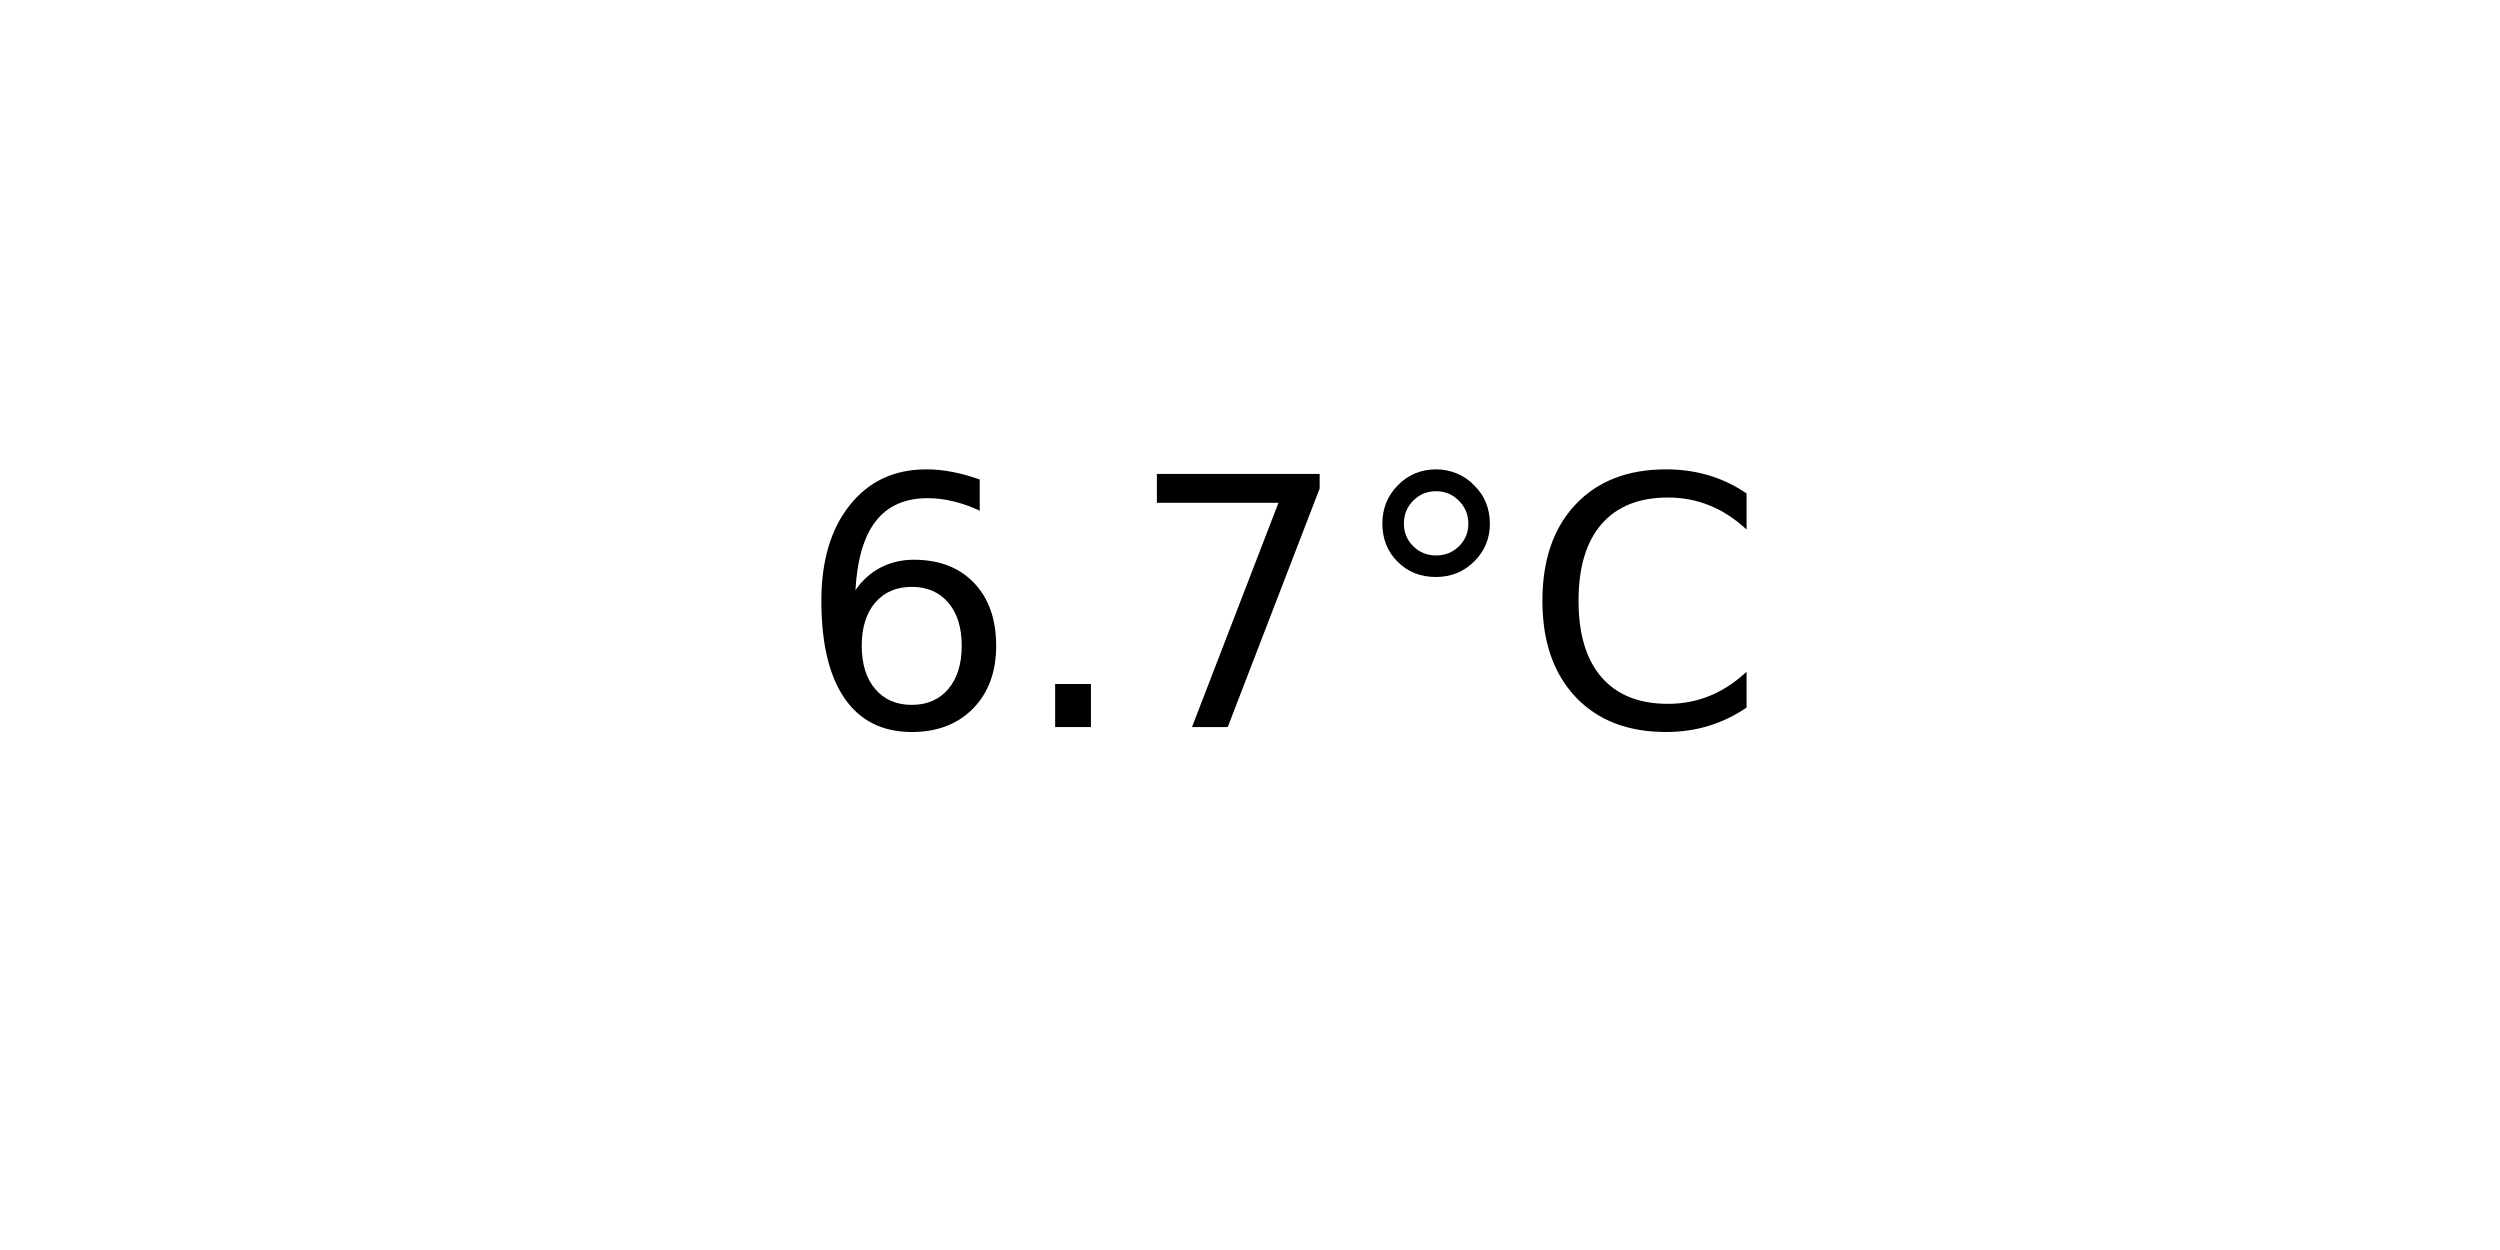
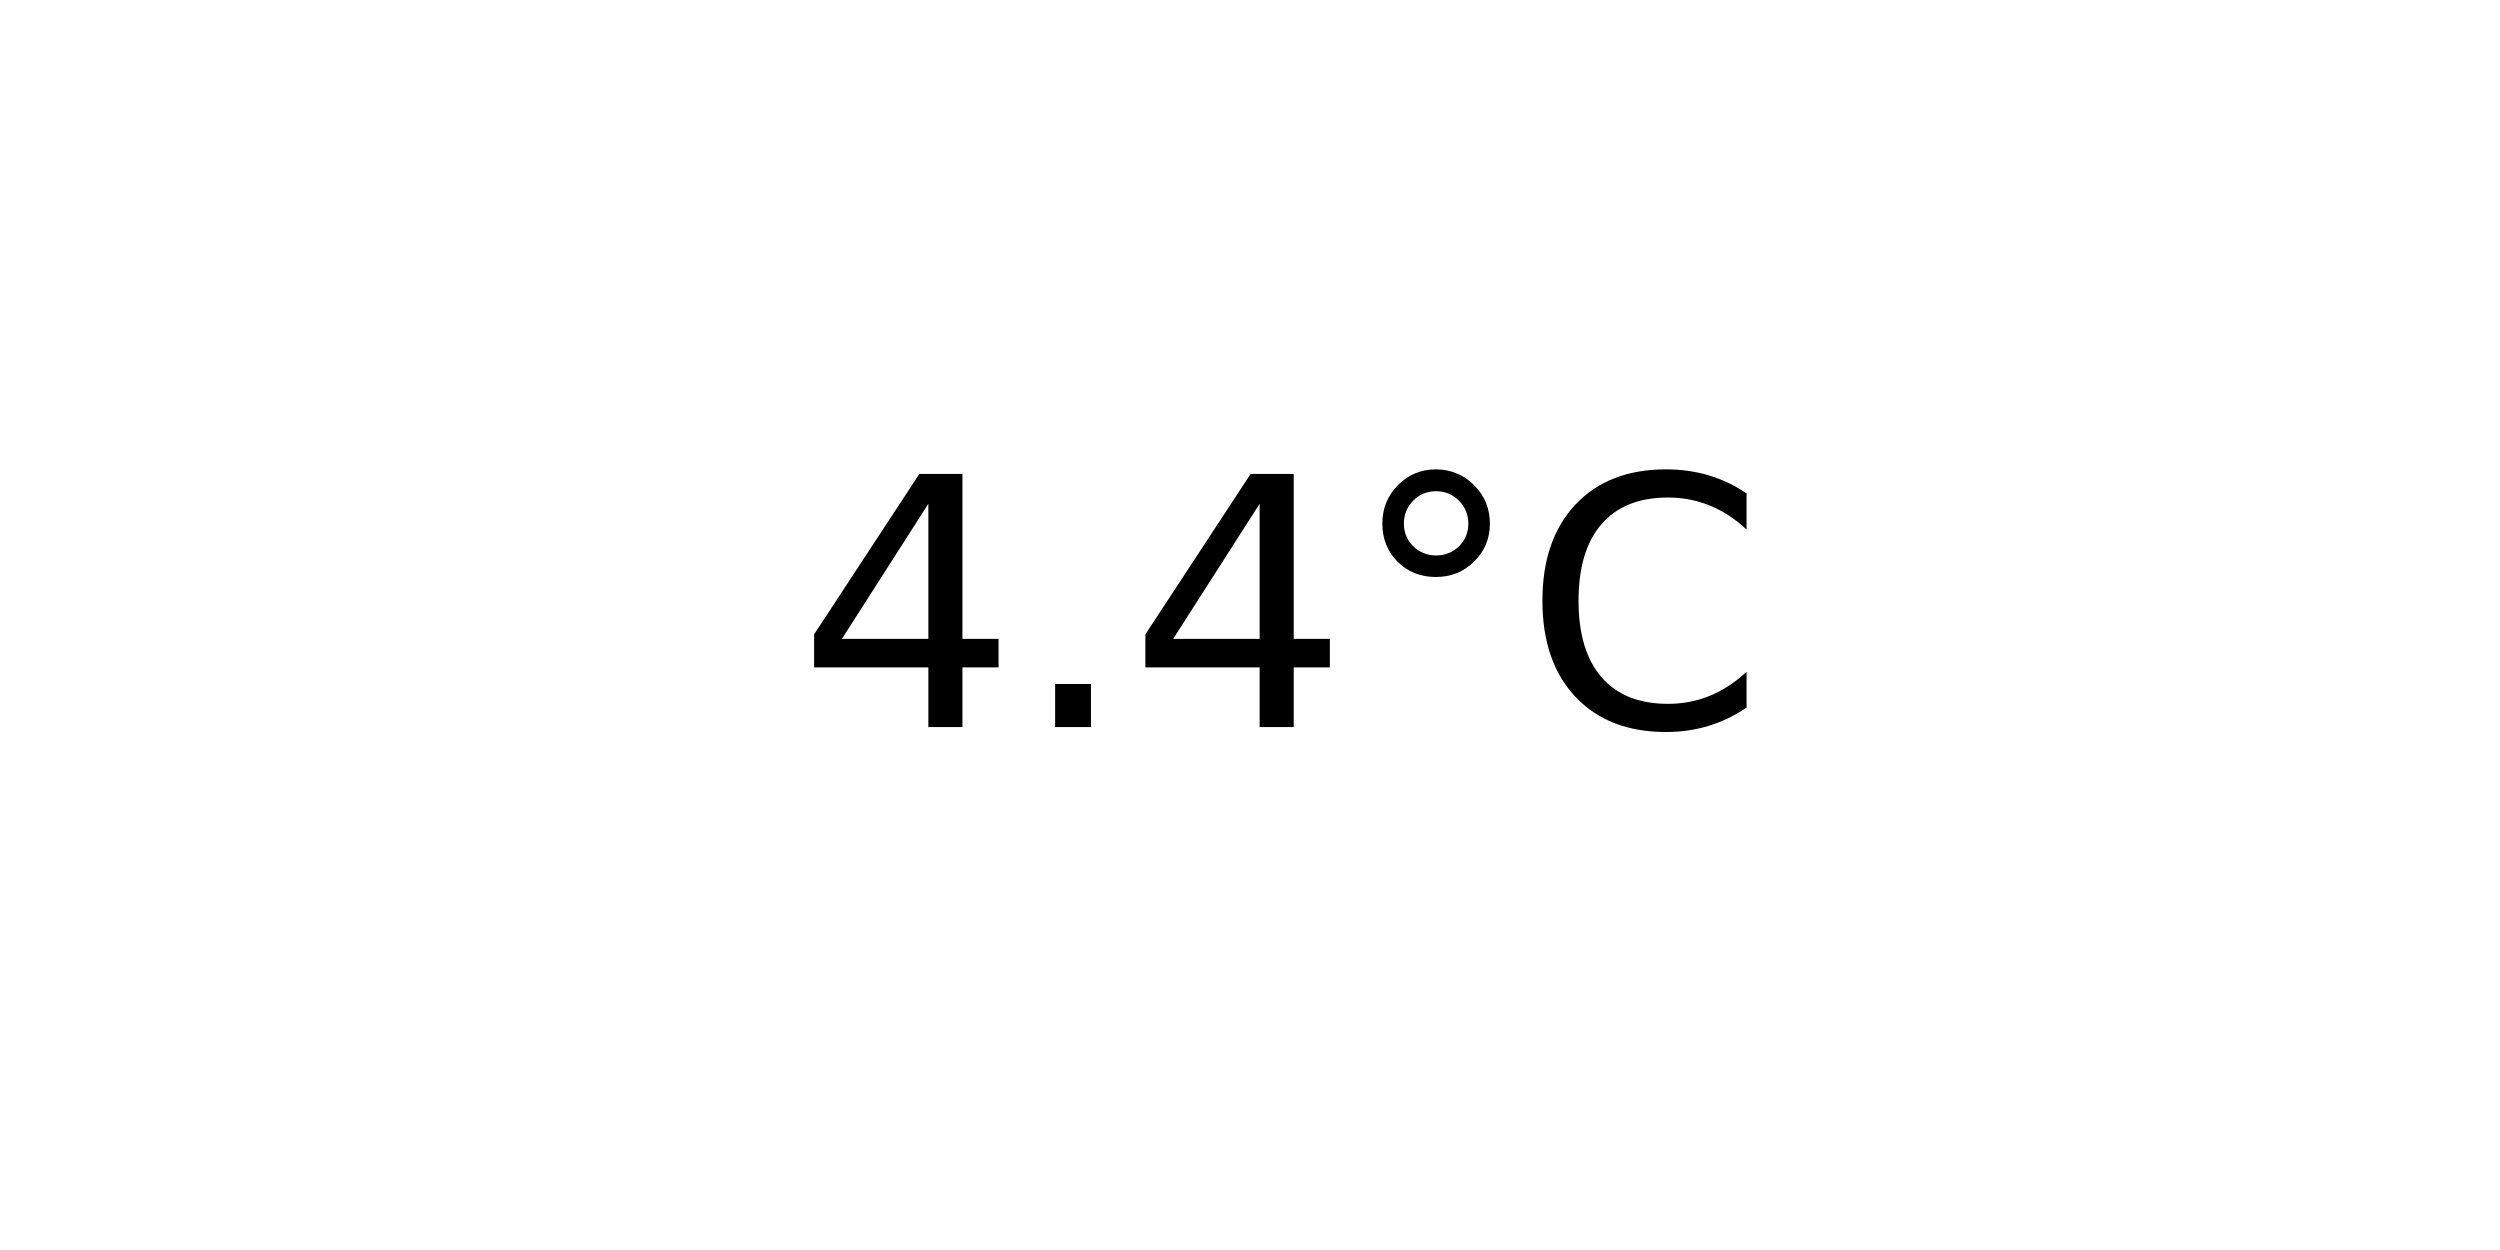
<svg xmlns="http://www.w3.org/2000/svg" xmlns:xlink="http://www.w3.org/1999/xlink" width="72pt" height="36pt" viewBox="0 0 72 36" version="1.1">
  <defs>
    <style type="text/css">*{stroke-linejoin: round; stroke-linecap: butt}</style>
  </defs>
  <g id="figure_1">
    <g id="axes_1">
      <g id="text_1">
        <g transform="translate(22.95703 20.93937) scale(0.1 -0.1)">
          <defs>
-             <path id="DejaVuSans-36" d="M 2113 2584  Q 1688 2584 1439 2293  Q 1191 2003 1191 1497  Q 1191 994 1439 701  Q 1688 409 2113 409  Q 2538 409 2786 701  Q 3034 994 3034 1497  Q 3034 2003 2786 2293  Q 2538 2584 2113 2584  z M 3366 4563  L 3366 3988  Q 3128 4100 2886 4159  Q 2644 4219 2406 4219  Q 1781 4219 1451 3797  Q 1122 3375 1075 2522  Q 1259 2794 1537 2939  Q 1816 3084 2150 3084  Q 2853 3084 3261 2657  Q 3669 2231 3669 1497  Q 3669 778 3244 343  Q 2819 -91 2113 -91  Q 1303 -91 875 529  Q 447 1150 447 2328  Q 447 3434 972 4092  Q 1497 4750 2381 4750  Q 2619 4750 2861 4703  Q 3103 4656 3366 4563  z " transform="scale(0.015625)" />
+             <path id="DejaVuSans-34" d="M 2419 4116  L 825 1625  L 2419 1625  L 2419 4116  z M 2253 4666  L 3047 4666  L 3047 1625  L 3713 1625  L 3713 1100  L 3047 1100  L 3047 0  L 2419 0  L 2419 1100  L 313 1100  L 313 1709  L 2253 4666  z " transform="scale(0.015625)" />
            <path id="DejaVuSans-2e" d="M 684 794  L 1344 794  L 1344 0  L 684 0  L 684 794  z " transform="scale(0.015625)" />
-             <path id="DejaVuSans-37" d="M 525 4666  L 3525 4666  L 3525 4397  L 1831 0  L 1172 0  L 2766 4134  L 525 4134  L 525 4666  z " transform="scale(0.015625)" />
            <path id="DejaVuSans-b0" d="M 1600 4347  Q 1350 4347 1178 4173  Q 1006 4000 1006 3750  Q 1006 3503 1178 3333  Q 1350 3163 1600 3163  Q 1850 3163 2022 3333  Q 2194 3503 2194 3750  Q 2194 3997 2020 4172  Q 1847 4347 1600 4347  z M 1600 4750  Q 1800 4750 1984 4673  Q 2169 4597 2303 4453  Q 2447 4313 2519 4134  Q 2591 3956 2591 3750  Q 2591 3338 2302 3052  Q 2013 2766 1594 2766  Q 1172 2766 890 3047  Q 609 3328 609 3750  Q 609 4169 896 4459  Q 1184 4750 1600 4750  z " transform="scale(0.015625)" />
            <path id="DejaVuSans-43" d="M 4122 4306  L 4122 3641  Q 3803 3938 3442 4084  Q 3081 4231 2675 4231  Q 1875 4231 1450 3742  Q 1025 3253 1025 2328  Q 1025 1406 1450 917  Q 1875 428 2675 428  Q 3081 428 3442 575  Q 3803 722 4122 1019  L 4122 359  Q 3791 134 3420 21  Q 3050 -91 2638 -91  Q 1578 -91 968 557  Q 359 1206 359 2328  Q 359 3453 968 4101  Q 1578 4750 2638 4750  Q 3056 4750 3426 4639  Q 3797 4528 4122 4306  z " transform="scale(0.015625)" />
          </defs>
-           <use xlink:href="#DejaVuSans-36" />
+           <use xlink:href="#DejaVuSans-34" />
          <use xlink:href="#DejaVuSans-2e" x="63.623" />
-           <use xlink:href="#DejaVuSans-37" x="95.41" />
+           <use xlink:href="#DejaVuSans-34" x="95.41" />
          <use xlink:href="#DejaVuSans-b0" x="159.033" />
          <use xlink:href="#DejaVuSans-43" x="209.033" />
        </g>
      </g>
    </g>
  </g>
</svg>
